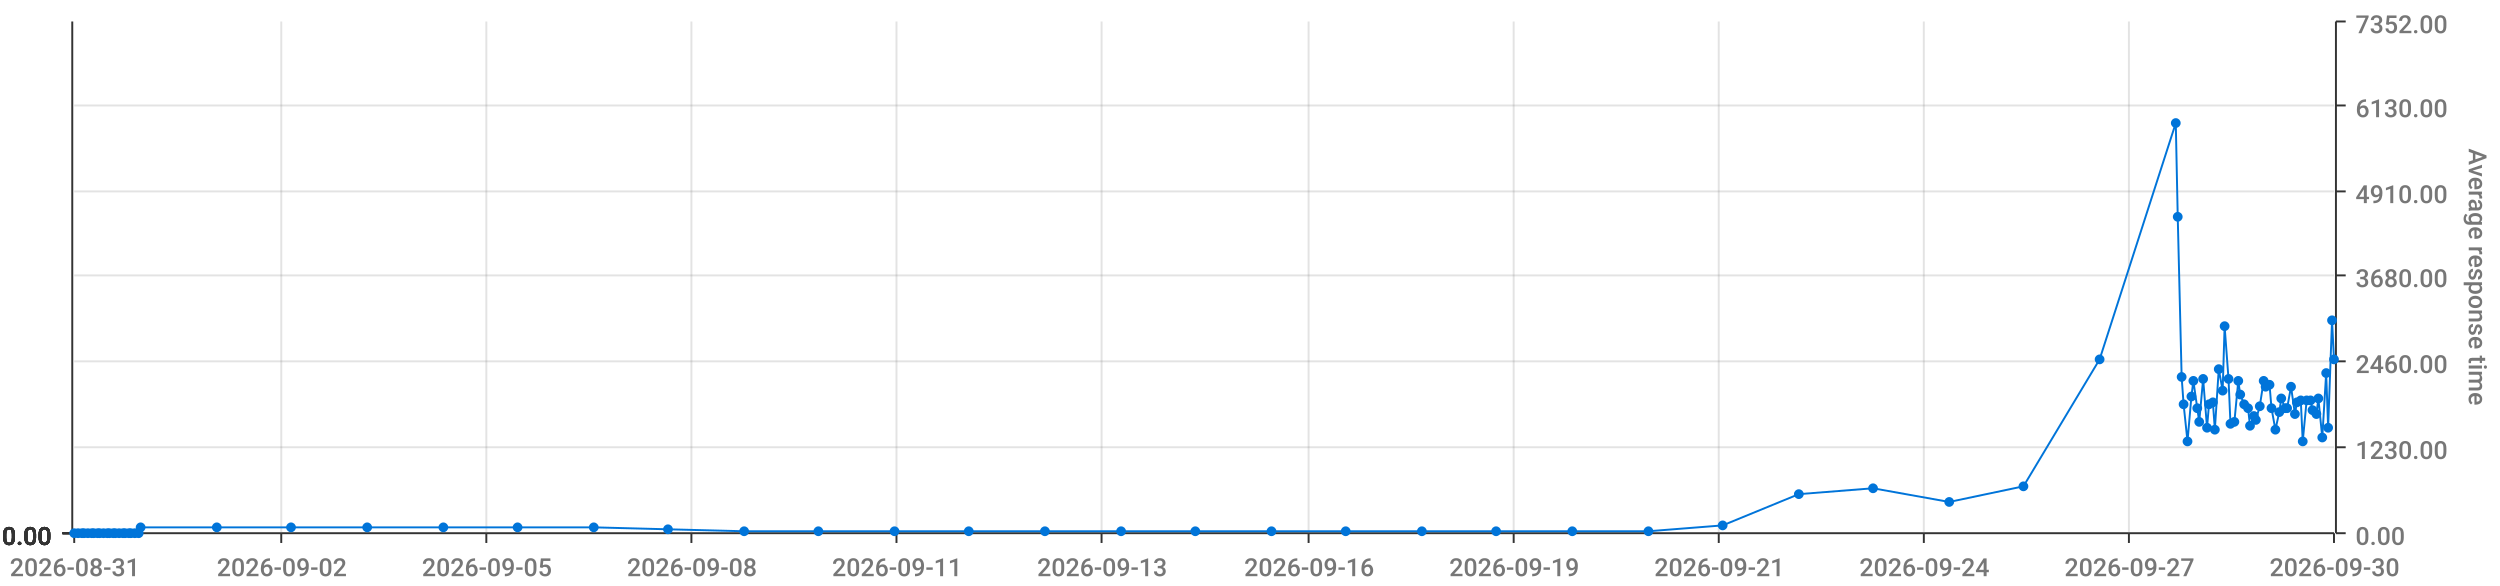
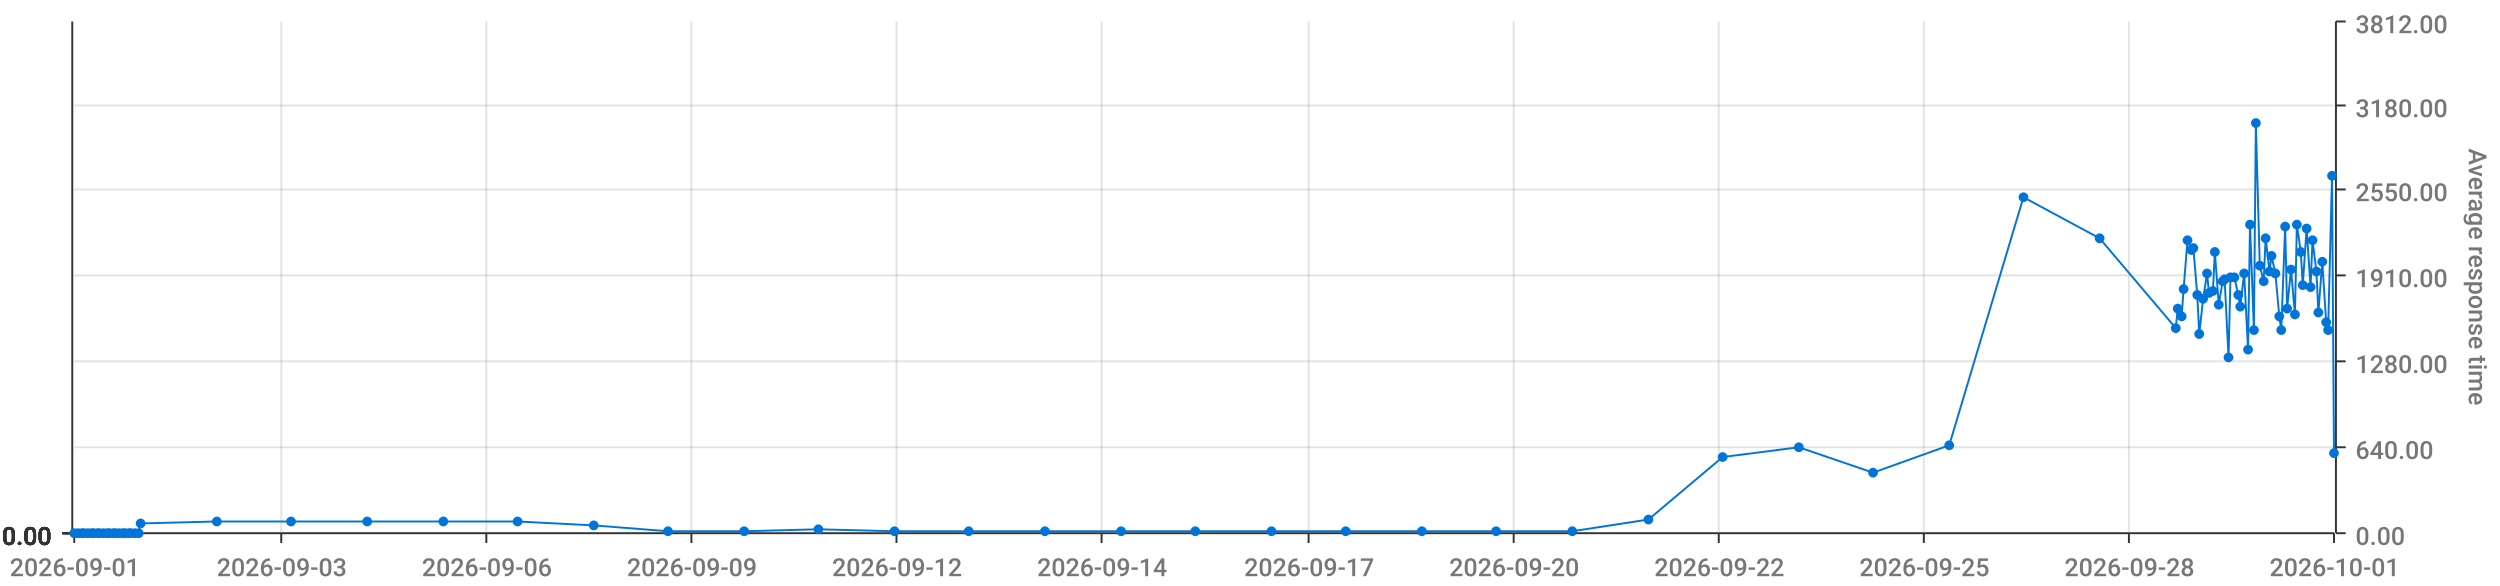
<svg xmlns="http://www.w3.org/2000/svg" viewBox="0 0 1280 300">
  <path d="M 0 0 L 1280 0 L 1280 300 L 0 300 L 0 0" style="stroke-width:0;stroke:rgba(255,255,255,1.0);fill:rgba(255,255,255,0.0)" />
  <path d="M 38 11 L 1195 11 L 1195 273 L 38 273 L 38 11" style="stroke-width:0;stroke:rgba(255,255,255,1.0);fill:rgba(255,255,255,0.0)" />
  <path d="M 38 273 L 1195 273" style="stroke-width:1;stroke:rgba(51,51,51,1.0);fill:rgba(255,255,255,0.0)" />
  <path d="M 38 273 L 38 278" style="stroke-width:1;stroke:rgba(51,51,51,1.0);fill:rgba(255,255,255,0.0)" />
-   <text x="5" y="295" style="stroke-width:0;stroke:none;fill:rgba(119,119,119,1.0);font-size:12.8px;font-family:'Roboto Medium',sans-serif">2026-08-31</text>
+   <text x="5" y="295" style="stroke-width:0;stroke:none;fill:rgba(119,119,119,1.0);font-size:12.8px;font-family:'Roboto Medium',sans-serif">2026-09-01</text>
  <path d="M 144 273 L 144 278" style="stroke-width:1;stroke:rgba(51,51,51,1.0);fill:rgba(255,255,255,0.0)" />
-   <text x="111" y="295" style="stroke-width:0;stroke:none;fill:rgba(119,119,119,1.0);font-size:12.8px;font-family:'Roboto Medium',sans-serif">2026-09-02</text>
+   <text x="111" y="295" style="stroke-width:0;stroke:none;fill:rgba(119,119,119,1.0);font-size:12.8px;font-family:'Roboto Medium',sans-serif">2026-09-03</text>
  <path d="M 249 273 L 249 278" style="stroke-width:1;stroke:rgba(51,51,51,1.0);fill:rgba(255,255,255,0.0)" />
-   <text x="216" y="295" style="stroke-width:0;stroke:none;fill:rgba(119,119,119,1.0);font-size:12.8px;font-family:'Roboto Medium',sans-serif">2026-09-05</text>
+   <text x="216" y="295" style="stroke-width:0;stroke:none;fill:rgba(119,119,119,1.0);font-size:12.8px;font-family:'Roboto Medium',sans-serif">2026-09-06</text>
  <path d="M 354 273 L 354 278" style="stroke-width:1;stroke:rgba(51,51,51,1.0);fill:rgba(255,255,255,0.0)" />
-   <text x="321" y="295" style="stroke-width:0;stroke:none;fill:rgba(119,119,119,1.0);font-size:12.8px;font-family:'Roboto Medium',sans-serif">2026-09-08</text>
+   <text x="321" y="295" style="stroke-width:0;stroke:none;fill:rgba(119,119,119,1.0);font-size:12.8px;font-family:'Roboto Medium',sans-serif">2026-09-09</text>
  <path d="M 459 273 L 459 278" style="stroke-width:1;stroke:rgba(51,51,51,1.0);fill:rgba(255,255,255,0.0)" />
-   <text x="426" y="295" style="stroke-width:0;stroke:none;fill:rgba(119,119,119,1.0);font-size:12.8px;font-family:'Roboto Medium',sans-serif">2026-09-11</text>
+   <text x="426" y="295" style="stroke-width:0;stroke:none;fill:rgba(119,119,119,1.0);font-size:12.8px;font-family:'Roboto Medium',sans-serif">2026-09-12</text>
  <path d="M 564 273 L 564 278" style="stroke-width:1;stroke:rgba(51,51,51,1.0);fill:rgba(255,255,255,0.0)" />
-   <text x="531" y="295" style="stroke-width:0;stroke:none;fill:rgba(119,119,119,1.0);font-size:12.8px;font-family:'Roboto Medium',sans-serif">2026-09-13</text>
+   <text x="531" y="295" style="stroke-width:0;stroke:none;fill:rgba(119,119,119,1.0);font-size:12.8px;font-family:'Roboto Medium',sans-serif">2026-09-14</text>
  <path d="M 670 273 L 670 278" style="stroke-width:1;stroke:rgba(51,51,51,1.0);fill:rgba(255,255,255,0.0)" />
-   <text x="637" y="295" style="stroke-width:0;stroke:none;fill:rgba(119,119,119,1.0);font-size:12.8px;font-family:'Roboto Medium',sans-serif">2026-09-16</text>
+   <text x="637" y="295" style="stroke-width:0;stroke:none;fill:rgba(119,119,119,1.0);font-size:12.8px;font-family:'Roboto Medium',sans-serif">2026-09-17</text>
  <path d="M 775 273 L 775 278" style="stroke-width:1;stroke:rgba(51,51,51,1.0);fill:rgba(255,255,255,0.0)" />
-   <text x="742" y="295" style="stroke-width:0;stroke:none;fill:rgba(119,119,119,1.0);font-size:12.8px;font-family:'Roboto Medium',sans-serif">2026-09-19</text>
+   <text x="742" y="295" style="stroke-width:0;stroke:none;fill:rgba(119,119,119,1.0);font-size:12.8px;font-family:'Roboto Medium',sans-serif">2026-09-20</text>
  <path d="M 880 273 L 880 278" style="stroke-width:1;stroke:rgba(51,51,51,1.0);fill:rgba(255,255,255,0.0)" />
-   <text x="847" y="295" style="stroke-width:0;stroke:none;fill:rgba(119,119,119,1.0);font-size:12.8px;font-family:'Roboto Medium',sans-serif">2026-09-21</text>
+   <text x="847" y="295" style="stroke-width:0;stroke:none;fill:rgba(119,119,119,1.0);font-size:12.8px;font-family:'Roboto Medium',sans-serif">2026-09-22</text>
  <path d="M 985 273 L 985 278" style="stroke-width:1;stroke:rgba(51,51,51,1.0);fill:rgba(255,255,255,0.0)" />
-   <text x="952" y="295" style="stroke-width:0;stroke:none;fill:rgba(119,119,119,1.0);font-size:12.8px;font-family:'Roboto Medium',sans-serif">2026-09-24</text>
+   <text x="952" y="295" style="stroke-width:0;stroke:none;fill:rgba(119,119,119,1.0);font-size:12.8px;font-family:'Roboto Medium',sans-serif">2026-09-25</text>
  <path d="M 1090 273 L 1090 278" style="stroke-width:1;stroke:rgba(51,51,51,1.0);fill:rgba(255,255,255,0.0)" />
-   <text x="1057" y="295" style="stroke-width:0;stroke:none;fill:rgba(119,119,119,1.0);font-size:12.8px;font-family:'Roboto Medium',sans-serif">2026-09-27</text>
+   <text x="1057" y="295" style="stroke-width:0;stroke:none;fill:rgba(119,119,119,1.0);font-size:12.8px;font-family:'Roboto Medium',sans-serif">2026-09-28</text>
  <path d="M 1195 273 L 1195 278" style="stroke-width:1;stroke:rgba(51,51,51,1.0);fill:rgba(255,255,255,0.0)" />
-   <text x="1162" y="295" style="stroke-width:0;stroke:none;fill:rgba(119,119,119,1.0);font-size:12.8px;font-family:'Roboto Medium',sans-serif">2026-09-30</text>
+   <text x="1162" y="295" style="stroke-width:0;stroke:none;fill:rgba(119,119,119,1.0);font-size:12.8px;font-family:'Roboto Medium',sans-serif">2026-10-01</text>
  <path d="M 144 273 L 144 11" style="stroke-width:1;stroke:rgba(119,119,119,0.2);fill:none" />
  <path d="M 249 273 L 249 11" style="stroke-width:1;stroke:rgba(119,119,119,0.2);fill:none" />
  <path d="M 354 273 L 354 11" style="stroke-width:1;stroke:rgba(119,119,119,0.2);fill:none" />
  <path d="M 459 273 L 459 11" style="stroke-width:1;stroke:rgba(119,119,119,0.2);fill:none" />
  <path d="M 564 273 L 564 11" style="stroke-width:1;stroke:rgba(119,119,119,0.2);fill:none" />
  <path d="M 670 273 L 670 11" style="stroke-width:1;stroke:rgba(119,119,119,0.2);fill:none" />
  <path d="M 775 273 L 775 11" style="stroke-width:1;stroke:rgba(119,119,119,0.2);fill:none" />
  <path d="M 880 273 L 880 11" style="stroke-width:1;stroke:rgba(119,119,119,0.2);fill:none" />
  <path d="M 985 273 L 985 11" style="stroke-width:1;stroke:rgba(119,119,119,0.2);fill:none" />
  <path d="M 1090 273 L 1090 11" style="stroke-width:1;stroke:rgba(119,119,119,0.2);fill:none" />
  <path d="M 1196 273 L 1196 11" style="stroke-width:1;stroke:rgba(51,51,51,1.0);fill:rgba(255,255,255,0.0)" />
  <path d="M 1196 273 L 1201 273" style="stroke-width:1;stroke:rgba(51,51,51,1.0);fill:rgba(255,255,255,0.0)" />
  <text x="1206" y="279" style="stroke-width:0;stroke:none;fill:rgba(119,119,119,1.0);font-size:12.8px;font-family:'Roboto Medium',sans-serif">0.00</text>
  <path d="M 1196 229 L 1201 229" style="stroke-width:1;stroke:rgba(51,51,51,1.0);fill:rgba(255,255,255,0.0)" />
-   <text x="1206" y="235" style="stroke-width:0;stroke:none;fill:rgba(119,119,119,1.0);font-size:12.8px;font-family:'Roboto Medium',sans-serif">1230.00</text>
+   <text x="1206" y="235" style="stroke-width:0;stroke:none;fill:rgba(119,119,119,1.0);font-size:12.8px;font-family:'Roboto Medium',sans-serif">640.00</text>
  <path d="M 1196 185 L 1201 185" style="stroke-width:1;stroke:rgba(51,51,51,1.0);fill:rgba(255,255,255,0.0)" />
-   <text x="1206" y="191" style="stroke-width:0;stroke:none;fill:rgba(119,119,119,1.0);font-size:12.8px;font-family:'Roboto Medium',sans-serif">2460.00</text>
+   <text x="1206" y="191" style="stroke-width:0;stroke:none;fill:rgba(119,119,119,1.0);font-size:12.8px;font-family:'Roboto Medium',sans-serif">1280.00</text>
  <path d="M 1196 141 L 1201 141" style="stroke-width:1;stroke:rgba(51,51,51,1.0);fill:rgba(255,255,255,0.0)" />
-   <text x="1206" y="147" style="stroke-width:0;stroke:none;fill:rgba(119,119,119,1.0);font-size:12.8px;font-family:'Roboto Medium',sans-serif">3680.00</text>
-   <path d="M 1196 98 L 1201 98" style="stroke-width:1;stroke:rgba(51,51,51,1.0);fill:rgba(255,255,255,0.0)" />
-   <text x="1206" y="104" style="stroke-width:0;stroke:none;fill:rgba(119,119,119,1.0);font-size:12.8px;font-family:'Roboto Medium',sans-serif">4910.00</text>
+   <text x="1206" y="147" style="stroke-width:0;stroke:none;fill:rgba(119,119,119,1.0);font-size:12.8px;font-family:'Roboto Medium',sans-serif">1910.00</text>
+   <path d="M 1196 97 L 1201 97" style="stroke-width:1;stroke:rgba(51,51,51,1.0);fill:rgba(255,255,255,0.0)" />
+   <text x="1206" y="103" style="stroke-width:0;stroke:none;fill:rgba(119,119,119,1.0);font-size:12.8px;font-family:'Roboto Medium',sans-serif">2550.00</text>
  <path d="M 1196 54 L 1201 54" style="stroke-width:1;stroke:rgba(51,51,51,1.0);fill:rgba(255,255,255,0.0)" />
-   <text x="1206" y="60" style="stroke-width:0;stroke:none;fill:rgba(119,119,119,1.0);font-size:12.8px;font-family:'Roboto Medium',sans-serif">6130.00</text>
+   <text x="1206" y="60" style="stroke-width:0;stroke:none;fill:rgba(119,119,119,1.0);font-size:12.8px;font-family:'Roboto Medium',sans-serif">3180.00</text>
  <path d="M 1196 11 L 1201 11" style="stroke-width:1;stroke:rgba(51,51,51,1.0);fill:rgba(255,255,255,0.0)" />
-   <text x="1206" y="17" style="stroke-width:0;stroke:none;fill:rgba(119,119,119,1.0);font-size:12.8px;font-family:'Roboto Medium',sans-serif">7352.00</text>
+   <text x="1206" y="17" style="stroke-width:0;stroke:none;fill:rgba(119,119,119,1.0);font-size:12.8px;font-family:'Roboto Medium',sans-serif">3812.00</text>
  <text x="1264" y="76" style="stroke-width:0;stroke:none;fill:rgba(119,119,119,1.0);font-size:12.8px;font-family:'Roboto Medium',sans-serif" transform="rotate(90.00,1264,76)">Average response time</text>
  <path d="M 38 273 L 1195 273" style="stroke-width:0;stroke:rgba(255,255,255,0.0);fill:none" />
  <path d="M 38 229 L 1195 229" style="stroke-width:1;stroke:rgba(119,119,119,0.2);fill:none" />
  <path d="M 38 185 L 1195 185" style="stroke-width:1;stroke:rgba(119,119,119,0.2);fill:none" />
  <path d="M 38 141 L 1195 141" style="stroke-width:1;stroke:rgba(119,119,119,0.2);fill:none" />
-   <path d="M 38 98 L 1195 98" style="stroke-width:1;stroke:rgba(119,119,119,0.2);fill:none" />
+   <path d="M 38 97 L 1195 97" style="stroke-width:1;stroke:rgba(119,119,119,0.2);fill:none" />
  <path d="M 38 54 L 1195 54" style="stroke-width:1;stroke:rgba(119,119,119,0.2);fill:none" />
  <path d="M 37 273 L 37 11" style="stroke-width:1;stroke:rgba(51,51,51,1.0);fill:rgba(255,255,255,0.0)" />
  <path d="M 37 273 L 32 273" style="stroke-width:1;stroke:rgba(51,51,51,1.0);fill:rgba(255,255,255,0.0)" />
  <text x="1" y="279" style="stroke-width:0;stroke:none;fill:rgba(51,51,51,1.0);font-size:12.8px;font-family:'Roboto Medium',sans-serif">0.00</text>
  <path d="M 37 273 L 32 273" style="stroke-width:1;stroke:rgba(51,51,51,1.0);fill:rgba(255,255,255,0.0)" />
  <text x="1" y="279" style="stroke-width:0;stroke:none;fill:rgba(51,51,51,1.0);font-size:12.8px;font-family:'Roboto Medium',sans-serif">0.00</text>
  <path d="M 37 273 L 32 273" style="stroke-width:1;stroke:rgba(51,51,51,1.0);fill:rgba(255,255,255,0.0)" />
  <text x="1" y="279" style="stroke-width:0;stroke:none;fill:rgba(51,51,51,1.0);font-size:12.8px;font-family:'Roboto Medium',sans-serif">0.00</text>
  <path d="M 37 273 L 32 273" style="stroke-width:1;stroke:rgba(51,51,51,1.0);fill:rgba(255,255,255,0.0)" />
  <text x="1" y="279" style="stroke-width:0;stroke:none;fill:rgba(51,51,51,1.0);font-size:12.8px;font-family:'Roboto Medium',sans-serif">0.00</text>
  <path d="M 37 273 L 32 273" style="stroke-width:1;stroke:rgba(51,51,51,1.0);fill:rgba(255,255,255,0.0)" />
  <text x="1" y="279" style="stroke-width:0;stroke:none;fill:rgba(51,51,51,1.0);font-size:12.8px;font-family:'Roboto Medium',sans-serif">0.00</text>
  <path d="M 37 273 L 32 273" style="stroke-width:1;stroke:rgba(51,51,51,1.0);fill:rgba(255,255,255,0.0)" />
  <text x="1" y="279" style="stroke-width:0;stroke:none;fill:rgba(51,51,51,1.0);font-size:12.8px;font-family:'Roboto Medium',sans-serif">0.00</text>
  <path d="M 37 273 L 32 273" style="stroke-width:1;stroke:rgba(51,51,51,1.0);fill:rgba(255,255,255,0.0)" />
  <text x="1" y="279" style="stroke-width:0;stroke:none;fill:rgba(51,51,51,1.0);font-size:12.8px;font-family:'Roboto Medium',sans-serif">0.00</text>
  <path d="M 38 273 L 1195 273" style="stroke-width:0;stroke:rgba(255,255,255,0.0);fill:none" />
  <path d="M 38 273 L 1195 273" style="stroke-width:0;stroke:rgba(255,255,255,0.0);fill:none" />
  <path d="M 38 273 L 1195 273" style="stroke-width:0;stroke:rgba(255,255,255,0.0);fill:none" />
  <path d="M 38 273 L 1195 273" style="stroke-width:0;stroke:rgba(255,255,255,0.0);fill:none" />
  <path d="M 38 273 L 1195 273" style="stroke-width:0;stroke:rgba(255,255,255,0.0);fill:none" />
  <path d="M 38 273 L 1195 273" style="stroke-width:0;stroke:rgba(255,255,255,0.0);fill:none" />
-   <path d="M 38 273 L 40 273 L 42 273 L 43 273 L 45 273 L 47 273 L 48 273 L 50 273 L 51 273 L 53 273 L 55 273 L 56 273 L 58 273 L 59 273 L 61 273 L 63 273 L 64 273 L 66 273 L 67 273 L 69 273 L 71 273 L 72 270 L 111 270 L 149 270 L 188 270 L 227 270 L 265 270 L 304 270 L 342 271 L 381 272 L 419 272 L 458 272 L 496 272 L 535 272 L 574 272 L 612 272 L 651 272 L 689 272 L 728 272 L 766 272 L 805 272 L 844 272 L 882 269 L 921 253 L 959 250 L 998 257 L 1036 249 L 1075 184 L 1114 63 L 1115 111 L 1117 193 L 1118 207 L 1120 226 L 1122 203 L 1123 195 L 1125 209 L 1126 216 L 1128 194 L 1130 219 L 1131 207 L 1133 206 L 1134 220 L 1136 189 L 1138 200 L 1139 167 L 1141 194 L 1142 217 L 1144 216 L 1146 195 L 1147 202 L 1149 207 L 1151 209 L 1152 218 L 1154 213 L 1155 215 L 1157 208 L 1159 195 L 1160 198 L 1162 197 L 1163 209 L 1165 220 L 1167 211 L 1168 204 L 1170 209 L 1171 209 L 1173 198 L 1175 212 L 1176 206 L 1178 205 L 1179 226 L 1181 205 L 1183 205 L 1184 210 L 1186 212 L 1187 204 L 1189 224 L 1191 191 L 1192 219 L 1194 164 L 1195 184" style="stroke-width:1;stroke:rgba(0,116,217,1.0);fill:rgba(255,255,255,0.0)" />
+   <path d="M 38 273 L 40 273 L 42 273 L 43 273 L 45 273 L 47 273 L 48 273 L 50 273 L 51 273 L 53 273 L 55 273 L 56 273 L 58 273 L 59 273 L 61 273 L 63 273 L 64 273 L 66 273 L 67 273 L 69 273 L 71 273 L 72 268 L 111 267 L 149 267 L 188 267 L 227 267 L 265 267 L 304 269 L 342 272 L 381 272 L 419 271 L 458 272 L 496 272 L 535 272 L 574 272 L 612 272 L 651 272 L 689 272 L 728 272 L 766 272 L 805 272 L 844 266 L 882 234 L 921 229 L 959 242 L 998 228 L 1036 101 L 1075 122 L 1114 168 L 1115 158 L 1117 162 L 1118 148 L 1120 123 L 1122 128 L 1123 127 L 1125 151 L 1126 171 L 1128 153 L 1130 140 L 1131 150 L 1133 149 L 1134 129 L 1136 156 L 1138 144 L 1139 143 L 1141 183 L 1142 142 L 1144 142 L 1146 151 L 1147 157 L 1149 140 L 1151 179 L 1152 115 L 1154 169 L 1155 63 L 1157 136 L 1159 144 L 1160 122 L 1162 139 L 1163 131 L 1165 140 L 1167 162 L 1168 169 L 1170 116 L 1171 158 L 1173 138 L 1175 161 L 1176 115 L 1178 129 L 1179 146 L 1181 117 L 1183 147 L 1184 123 L 1186 139 L 1187 160 L 1189 134 L 1191 165 L 1192 169 L 1194 90 L 1195 232" style="stroke-width:1;stroke:rgba(0,116,217,1.0);fill:rgba(255,255,255,0.0)" />
  <circle cx="38" cy="273" r="2" style="stroke-width:1;stroke:rgba(0,116,217,1.0);fill:rgba(0,116,217,1.0)" />
  <path d="" style="stroke-width:1;stroke:rgba(0,116,217,1.0);fill:rgba(0,116,217,1.0)" />
  <circle cx="40" cy="273" r="2" style="stroke-width:1;stroke:rgba(0,116,217,1.0);fill:rgba(0,116,217,1.0)" />
  <path d="" style="stroke-width:1;stroke:rgba(0,116,217,1.0);fill:rgba(0,116,217,1.0)" />
  <circle cx="42" cy="273" r="2" style="stroke-width:1;stroke:rgba(0,116,217,1.0);fill:rgba(0,116,217,1.0)" />
  <path d="" style="stroke-width:1;stroke:rgba(0,116,217,1.0);fill:rgba(0,116,217,1.0)" />
  <circle cx="43" cy="273" r="2" style="stroke-width:1;stroke:rgba(0,116,217,1.0);fill:rgba(0,116,217,1.0)" />
  <path d="" style="stroke-width:1;stroke:rgba(0,116,217,1.0);fill:rgba(0,116,217,1.0)" />
  <circle cx="45" cy="273" r="2" style="stroke-width:1;stroke:rgba(0,116,217,1.0);fill:rgba(0,116,217,1.0)" />
  <path d="" style="stroke-width:1;stroke:rgba(0,116,217,1.0);fill:rgba(0,116,217,1.0)" />
  <circle cx="47" cy="273" r="2" style="stroke-width:1;stroke:rgba(0,116,217,1.0);fill:rgba(0,116,217,1.0)" />
  <path d="" style="stroke-width:1;stroke:rgba(0,116,217,1.0);fill:rgba(0,116,217,1.0)" />
  <circle cx="48" cy="273" r="2" style="stroke-width:1;stroke:rgba(0,116,217,1.0);fill:rgba(0,116,217,1.0)" />
  <path d="" style="stroke-width:1;stroke:rgba(0,116,217,1.0);fill:rgba(0,116,217,1.0)" />
  <circle cx="50" cy="273" r="2" style="stroke-width:1;stroke:rgba(0,116,217,1.0);fill:rgba(0,116,217,1.0)" />
  <path d="" style="stroke-width:1;stroke:rgba(0,116,217,1.0);fill:rgba(0,116,217,1.0)" />
  <circle cx="51" cy="273" r="2" style="stroke-width:1;stroke:rgba(0,116,217,1.0);fill:rgba(0,116,217,1.0)" />
  <path d="" style="stroke-width:1;stroke:rgba(0,116,217,1.0);fill:rgba(0,116,217,1.0)" />
  <circle cx="53" cy="273" r="2" style="stroke-width:1;stroke:rgba(0,116,217,1.0);fill:rgba(0,116,217,1.0)" />
  <path d="" style="stroke-width:1;stroke:rgba(0,116,217,1.0);fill:rgba(0,116,217,1.0)" />
  <circle cx="55" cy="273" r="2" style="stroke-width:1;stroke:rgba(0,116,217,1.0);fill:rgba(0,116,217,1.0)" />
  <path d="" style="stroke-width:1;stroke:rgba(0,116,217,1.0);fill:rgba(0,116,217,1.0)" />
  <circle cx="56" cy="273" r="2" style="stroke-width:1;stroke:rgba(0,116,217,1.0);fill:rgba(0,116,217,1.0)" />
  <path d="" style="stroke-width:1;stroke:rgba(0,116,217,1.0);fill:rgba(0,116,217,1.0)" />
  <circle cx="58" cy="273" r="2" style="stroke-width:1;stroke:rgba(0,116,217,1.0);fill:rgba(0,116,217,1.0)" />
  <path d="" style="stroke-width:1;stroke:rgba(0,116,217,1.0);fill:rgba(0,116,217,1.0)" />
  <circle cx="59" cy="273" r="2" style="stroke-width:1;stroke:rgba(0,116,217,1.0);fill:rgba(0,116,217,1.0)" />
  <path d="" style="stroke-width:1;stroke:rgba(0,116,217,1.0);fill:rgba(0,116,217,1.0)" />
  <circle cx="61" cy="273" r="2" style="stroke-width:1;stroke:rgba(0,116,217,1.0);fill:rgba(0,116,217,1.0)" />
  <path d="" style="stroke-width:1;stroke:rgba(0,116,217,1.0);fill:rgba(0,116,217,1.0)" />
  <circle cx="63" cy="273" r="2" style="stroke-width:1;stroke:rgba(0,116,217,1.0);fill:rgba(0,116,217,1.0)" />
  <path d="" style="stroke-width:1;stroke:rgba(0,116,217,1.0);fill:rgba(0,116,217,1.0)" />
  <circle cx="64" cy="273" r="2" style="stroke-width:1;stroke:rgba(0,116,217,1.0);fill:rgba(0,116,217,1.0)" />
  <path d="" style="stroke-width:1;stroke:rgba(0,116,217,1.0);fill:rgba(0,116,217,1.0)" />
  <circle cx="66" cy="273" r="2" style="stroke-width:1;stroke:rgba(0,116,217,1.0);fill:rgba(0,116,217,1.0)" />
  <path d="" style="stroke-width:1;stroke:rgba(0,116,217,1.0);fill:rgba(0,116,217,1.0)" />
  <circle cx="67" cy="273" r="2" style="stroke-width:1;stroke:rgba(0,116,217,1.0);fill:rgba(0,116,217,1.0)" />
  <path d="" style="stroke-width:1;stroke:rgba(0,116,217,1.0);fill:rgba(0,116,217,1.0)" />
  <circle cx="69" cy="273" r="2" style="stroke-width:1;stroke:rgba(0,116,217,1.0);fill:rgba(0,116,217,1.0)" />
  <path d="" style="stroke-width:1;stroke:rgba(0,116,217,1.0);fill:rgba(0,116,217,1.0)" />
  <circle cx="71" cy="273" r="2" style="stroke-width:1;stroke:rgba(0,116,217,1.0);fill:rgba(0,116,217,1.0)" />
  <path d="" style="stroke-width:1;stroke:rgba(0,116,217,1.0);fill:rgba(0,116,217,1.0)" />
-   <circle cx="72" cy="270" r="2" style="stroke-width:1;stroke:rgba(0,116,217,1.0);fill:rgba(0,116,217,1.0)" />
-   <path d="" style="stroke-width:1;stroke:rgba(0,116,217,1.0);fill:rgba(0,116,217,1.0)" />
-   <circle cx="111" cy="270" r="2" style="stroke-width:1;stroke:rgba(0,116,217,1.0);fill:rgba(0,116,217,1.0)" />
-   <path d="" style="stroke-width:1;stroke:rgba(0,116,217,1.0);fill:rgba(0,116,217,1.0)" />
-   <circle cx="149" cy="270" r="2" style="stroke-width:1;stroke:rgba(0,116,217,1.0);fill:rgba(0,116,217,1.0)" />
-   <path d="" style="stroke-width:1;stroke:rgba(0,116,217,1.0);fill:rgba(0,116,217,1.0)" />
-   <circle cx="188" cy="270" r="2" style="stroke-width:1;stroke:rgba(0,116,217,1.0);fill:rgba(0,116,217,1.0)" />
-   <path d="" style="stroke-width:1;stroke:rgba(0,116,217,1.0);fill:rgba(0,116,217,1.0)" />
-   <circle cx="227" cy="270" r="2" style="stroke-width:1;stroke:rgba(0,116,217,1.0);fill:rgba(0,116,217,1.0)" />
-   <path d="" style="stroke-width:1;stroke:rgba(0,116,217,1.0);fill:rgba(0,116,217,1.0)" />
-   <circle cx="265" cy="270" r="2" style="stroke-width:1;stroke:rgba(0,116,217,1.0);fill:rgba(0,116,217,1.0)" />
-   <path d="" style="stroke-width:1;stroke:rgba(0,116,217,1.0);fill:rgba(0,116,217,1.0)" />
-   <circle cx="304" cy="270" r="2" style="stroke-width:1;stroke:rgba(0,116,217,1.0);fill:rgba(0,116,217,1.0)" />
-   <path d="" style="stroke-width:1;stroke:rgba(0,116,217,1.0);fill:rgba(0,116,217,1.0)" />
-   <circle cx="342" cy="271" r="2" style="stroke-width:1;stroke:rgba(0,116,217,1.0);fill:rgba(0,116,217,1.0)" />
+   <circle cx="72" cy="268" r="2" style="stroke-width:1;stroke:rgba(0,116,217,1.0);fill:rgba(0,116,217,1.0)" />
+   <path d="" style="stroke-width:1;stroke:rgba(0,116,217,1.0);fill:rgba(0,116,217,1.0)" />
+   <circle cx="111" cy="267" r="2" style="stroke-width:1;stroke:rgba(0,116,217,1.0);fill:rgba(0,116,217,1.0)" />
+   <path d="" style="stroke-width:1;stroke:rgba(0,116,217,1.0);fill:rgba(0,116,217,1.0)" />
+   <circle cx="149" cy="267" r="2" style="stroke-width:1;stroke:rgba(0,116,217,1.0);fill:rgba(0,116,217,1.0)" />
+   <path d="" style="stroke-width:1;stroke:rgba(0,116,217,1.0);fill:rgba(0,116,217,1.0)" />
+   <circle cx="188" cy="267" r="2" style="stroke-width:1;stroke:rgba(0,116,217,1.0);fill:rgba(0,116,217,1.0)" />
+   <path d="" style="stroke-width:1;stroke:rgba(0,116,217,1.0);fill:rgba(0,116,217,1.0)" />
+   <circle cx="227" cy="267" r="2" style="stroke-width:1;stroke:rgba(0,116,217,1.0);fill:rgba(0,116,217,1.0)" />
+   <path d="" style="stroke-width:1;stroke:rgba(0,116,217,1.0);fill:rgba(0,116,217,1.0)" />
+   <circle cx="265" cy="267" r="2" style="stroke-width:1;stroke:rgba(0,116,217,1.0);fill:rgba(0,116,217,1.0)" />
+   <path d="" style="stroke-width:1;stroke:rgba(0,116,217,1.0);fill:rgba(0,116,217,1.0)" />
+   <circle cx="304" cy="269" r="2" style="stroke-width:1;stroke:rgba(0,116,217,1.0);fill:rgba(0,116,217,1.0)" />
+   <path d="" style="stroke-width:1;stroke:rgba(0,116,217,1.0);fill:rgba(0,116,217,1.0)" />
+   <circle cx="342" cy="272" r="2" style="stroke-width:1;stroke:rgba(0,116,217,1.0);fill:rgba(0,116,217,1.0)" />
  <path d="" style="stroke-width:1;stroke:rgba(0,116,217,1.0);fill:rgba(0,116,217,1.0)" />
  <circle cx="381" cy="272" r="2" style="stroke-width:1;stroke:rgba(0,116,217,1.0);fill:rgba(0,116,217,1.0)" />
  <path d="" style="stroke-width:1;stroke:rgba(0,116,217,1.0);fill:rgba(0,116,217,1.0)" />
-   <circle cx="419" cy="272" r="2" style="stroke-width:1;stroke:rgba(0,116,217,1.0);fill:rgba(0,116,217,1.0)" />
+   <circle cx="419" cy="271" r="2" style="stroke-width:1;stroke:rgba(0,116,217,1.0);fill:rgba(0,116,217,1.0)" />
  <path d="" style="stroke-width:1;stroke:rgba(0,116,217,1.0);fill:rgba(0,116,217,1.0)" />
  <circle cx="458" cy="272" r="2" style="stroke-width:1;stroke:rgba(0,116,217,1.0);fill:rgba(0,116,217,1.0)" />
  <path d="" style="stroke-width:1;stroke:rgba(0,116,217,1.0);fill:rgba(0,116,217,1.0)" />
  <circle cx="496" cy="272" r="2" style="stroke-width:1;stroke:rgba(0,116,217,1.0);fill:rgba(0,116,217,1.0)" />
  <path d="" style="stroke-width:1;stroke:rgba(0,116,217,1.0);fill:rgba(0,116,217,1.0)" />
  <circle cx="535" cy="272" r="2" style="stroke-width:1;stroke:rgba(0,116,217,1.0);fill:rgba(0,116,217,1.0)" />
  <path d="" style="stroke-width:1;stroke:rgba(0,116,217,1.0);fill:rgba(0,116,217,1.0)" />
  <circle cx="574" cy="272" r="2" style="stroke-width:1;stroke:rgba(0,116,217,1.0);fill:rgba(0,116,217,1.0)" />
  <path d="" style="stroke-width:1;stroke:rgba(0,116,217,1.0);fill:rgba(0,116,217,1.0)" />
  <circle cx="612" cy="272" r="2" style="stroke-width:1;stroke:rgba(0,116,217,1.0);fill:rgba(0,116,217,1.0)" />
  <path d="" style="stroke-width:1;stroke:rgba(0,116,217,1.0);fill:rgba(0,116,217,1.0)" />
  <circle cx="651" cy="272" r="2" style="stroke-width:1;stroke:rgba(0,116,217,1.0);fill:rgba(0,116,217,1.0)" />
  <path d="" style="stroke-width:1;stroke:rgba(0,116,217,1.0);fill:rgba(0,116,217,1.0)" />
  <circle cx="689" cy="272" r="2" style="stroke-width:1;stroke:rgba(0,116,217,1.0);fill:rgba(0,116,217,1.0)" />
  <path d="" style="stroke-width:1;stroke:rgba(0,116,217,1.0);fill:rgba(0,116,217,1.0)" />
  <circle cx="728" cy="272" r="2" style="stroke-width:1;stroke:rgba(0,116,217,1.0);fill:rgba(0,116,217,1.0)" />
  <path d="" style="stroke-width:1;stroke:rgba(0,116,217,1.0);fill:rgba(0,116,217,1.0)" />
  <circle cx="766" cy="272" r="2" style="stroke-width:1;stroke:rgba(0,116,217,1.0);fill:rgba(0,116,217,1.0)" />
  <path d="" style="stroke-width:1;stroke:rgba(0,116,217,1.0);fill:rgba(0,116,217,1.0)" />
  <circle cx="805" cy="272" r="2" style="stroke-width:1;stroke:rgba(0,116,217,1.0);fill:rgba(0,116,217,1.0)" />
  <path d="" style="stroke-width:1;stroke:rgba(0,116,217,1.0);fill:rgba(0,116,217,1.0)" />
-   <circle cx="844" cy="272" r="2" style="stroke-width:1;stroke:rgba(0,116,217,1.0);fill:rgba(0,116,217,1.0)" />
-   <path d="" style="stroke-width:1;stroke:rgba(0,116,217,1.0);fill:rgba(0,116,217,1.0)" />
-   <circle cx="882" cy="269" r="2" style="stroke-width:1;stroke:rgba(0,116,217,1.0);fill:rgba(0,116,217,1.0)" />
-   <path d="" style="stroke-width:1;stroke:rgba(0,116,217,1.0);fill:rgba(0,116,217,1.0)" />
-   <circle cx="921" cy="253" r="2" style="stroke-width:1;stroke:rgba(0,116,217,1.0);fill:rgba(0,116,217,1.0)" />
-   <path d="" style="stroke-width:1;stroke:rgba(0,116,217,1.0);fill:rgba(0,116,217,1.0)" />
-   <circle cx="959" cy="250" r="2" style="stroke-width:1;stroke:rgba(0,116,217,1.0);fill:rgba(0,116,217,1.0)" />
-   <path d="" style="stroke-width:1;stroke:rgba(0,116,217,1.0);fill:rgba(0,116,217,1.0)" />
-   <circle cx="998" cy="257" r="2" style="stroke-width:1;stroke:rgba(0,116,217,1.0);fill:rgba(0,116,217,1.0)" />
-   <path d="" style="stroke-width:1;stroke:rgba(0,116,217,1.0);fill:rgba(0,116,217,1.0)" />
-   <circle cx="1036" cy="249" r="2" style="stroke-width:1;stroke:rgba(0,116,217,1.0);fill:rgba(0,116,217,1.0)" />
-   <path d="" style="stroke-width:1;stroke:rgba(0,116,217,1.0);fill:rgba(0,116,217,1.0)" />
-   <circle cx="1075" cy="184" r="2" style="stroke-width:1;stroke:rgba(0,116,217,1.0);fill:rgba(0,116,217,1.0)" />
-   <path d="" style="stroke-width:1;stroke:rgba(0,116,217,1.0);fill:rgba(0,116,217,1.0)" />
-   <circle cx="1114" cy="63" r="2" style="stroke-width:1;stroke:rgba(0,116,217,1.0);fill:rgba(0,116,217,1.0)" />
-   <path d="" style="stroke-width:1;stroke:rgba(0,116,217,1.0);fill:rgba(0,116,217,1.0)" />
-   <circle cx="1115" cy="111" r="2" style="stroke-width:1;stroke:rgba(0,116,217,1.0);fill:rgba(0,116,217,1.0)" />
-   <path d="" style="stroke-width:1;stroke:rgba(0,116,217,1.0);fill:rgba(0,116,217,1.0)" />
-   <circle cx="1117" cy="193" r="2" style="stroke-width:1;stroke:rgba(0,116,217,1.0);fill:rgba(0,116,217,1.0)" />
-   <path d="" style="stroke-width:1;stroke:rgba(0,116,217,1.0);fill:rgba(0,116,217,1.0)" />
-   <circle cx="1118" cy="207" r="2" style="stroke-width:1;stroke:rgba(0,116,217,1.0);fill:rgba(0,116,217,1.0)" />
-   <path d="" style="stroke-width:1;stroke:rgba(0,116,217,1.0);fill:rgba(0,116,217,1.0)" />
-   <circle cx="1120" cy="226" r="2" style="stroke-width:1;stroke:rgba(0,116,217,1.0);fill:rgba(0,116,217,1.0)" />
-   <path d="" style="stroke-width:1;stroke:rgba(0,116,217,1.0);fill:rgba(0,116,217,1.0)" />
-   <circle cx="1122" cy="203" r="2" style="stroke-width:1;stroke:rgba(0,116,217,1.0);fill:rgba(0,116,217,1.0)" />
-   <path d="" style="stroke-width:1;stroke:rgba(0,116,217,1.0);fill:rgba(0,116,217,1.0)" />
-   <circle cx="1123" cy="195" r="2" style="stroke-width:1;stroke:rgba(0,116,217,1.0);fill:rgba(0,116,217,1.0)" />
-   <path d="" style="stroke-width:1;stroke:rgba(0,116,217,1.0);fill:rgba(0,116,217,1.0)" />
-   <circle cx="1125" cy="209" r="2" style="stroke-width:1;stroke:rgba(0,116,217,1.0);fill:rgba(0,116,217,1.0)" />
-   <path d="" style="stroke-width:1;stroke:rgba(0,116,217,1.0);fill:rgba(0,116,217,1.0)" />
-   <circle cx="1126" cy="216" r="2" style="stroke-width:1;stroke:rgba(0,116,217,1.0);fill:rgba(0,116,217,1.0)" />
-   <path d="" style="stroke-width:1;stroke:rgba(0,116,217,1.0);fill:rgba(0,116,217,1.0)" />
-   <circle cx="1128" cy="194" r="2" style="stroke-width:1;stroke:rgba(0,116,217,1.0);fill:rgba(0,116,217,1.0)" />
-   <path d="" style="stroke-width:1;stroke:rgba(0,116,217,1.0);fill:rgba(0,116,217,1.0)" />
-   <circle cx="1130" cy="219" r="2" style="stroke-width:1;stroke:rgba(0,116,217,1.0);fill:rgba(0,116,217,1.0)" />
-   <path d="" style="stroke-width:1;stroke:rgba(0,116,217,1.0);fill:rgba(0,116,217,1.0)" />
-   <circle cx="1131" cy="207" r="2" style="stroke-width:1;stroke:rgba(0,116,217,1.0);fill:rgba(0,116,217,1.0)" />
-   <path d="" style="stroke-width:1;stroke:rgba(0,116,217,1.0);fill:rgba(0,116,217,1.0)" />
-   <circle cx="1133" cy="206" r="2" style="stroke-width:1;stroke:rgba(0,116,217,1.0);fill:rgba(0,116,217,1.0)" />
-   <path d="" style="stroke-width:1;stroke:rgba(0,116,217,1.0);fill:rgba(0,116,217,1.0)" />
-   <circle cx="1134" cy="220" r="2" style="stroke-width:1;stroke:rgba(0,116,217,1.0);fill:rgba(0,116,217,1.0)" />
-   <path d="" style="stroke-width:1;stroke:rgba(0,116,217,1.0);fill:rgba(0,116,217,1.0)" />
-   <circle cx="1136" cy="189" r="2" style="stroke-width:1;stroke:rgba(0,116,217,1.0);fill:rgba(0,116,217,1.0)" />
-   <path d="" style="stroke-width:1;stroke:rgba(0,116,217,1.0);fill:rgba(0,116,217,1.0)" />
-   <circle cx="1138" cy="200" r="2" style="stroke-width:1;stroke:rgba(0,116,217,1.0);fill:rgba(0,116,217,1.0)" />
-   <path d="" style="stroke-width:1;stroke:rgba(0,116,217,1.0);fill:rgba(0,116,217,1.0)" />
-   <circle cx="1139" cy="167" r="2" style="stroke-width:1;stroke:rgba(0,116,217,1.0);fill:rgba(0,116,217,1.0)" />
-   <path d="" style="stroke-width:1;stroke:rgba(0,116,217,1.0);fill:rgba(0,116,217,1.0)" />
-   <circle cx="1141" cy="194" r="2" style="stroke-width:1;stroke:rgba(0,116,217,1.0);fill:rgba(0,116,217,1.0)" />
-   <path d="" style="stroke-width:1;stroke:rgba(0,116,217,1.0);fill:rgba(0,116,217,1.0)" />
-   <circle cx="1142" cy="217" r="2" style="stroke-width:1;stroke:rgba(0,116,217,1.0);fill:rgba(0,116,217,1.0)" />
-   <path d="" style="stroke-width:1;stroke:rgba(0,116,217,1.0);fill:rgba(0,116,217,1.0)" />
-   <circle cx="1144" cy="216" r="2" style="stroke-width:1;stroke:rgba(0,116,217,1.0);fill:rgba(0,116,217,1.0)" />
-   <path d="" style="stroke-width:1;stroke:rgba(0,116,217,1.0);fill:rgba(0,116,217,1.0)" />
-   <circle cx="1146" cy="195" r="2" style="stroke-width:1;stroke:rgba(0,116,217,1.0);fill:rgba(0,116,217,1.0)" />
-   <path d="" style="stroke-width:1;stroke:rgba(0,116,217,1.0);fill:rgba(0,116,217,1.0)" />
-   <circle cx="1147" cy="202" r="2" style="stroke-width:1;stroke:rgba(0,116,217,1.0);fill:rgba(0,116,217,1.0)" />
-   <path d="" style="stroke-width:1;stroke:rgba(0,116,217,1.0);fill:rgba(0,116,217,1.0)" />
-   <circle cx="1149" cy="207" r="2" style="stroke-width:1;stroke:rgba(0,116,217,1.0);fill:rgba(0,116,217,1.0)" />
-   <path d="" style="stroke-width:1;stroke:rgba(0,116,217,1.0);fill:rgba(0,116,217,1.0)" />
-   <circle cx="1151" cy="209" r="2" style="stroke-width:1;stroke:rgba(0,116,217,1.0);fill:rgba(0,116,217,1.0)" />
-   <path d="" style="stroke-width:1;stroke:rgba(0,116,217,1.0);fill:rgba(0,116,217,1.0)" />
-   <circle cx="1152" cy="218" r="2" style="stroke-width:1;stroke:rgba(0,116,217,1.0);fill:rgba(0,116,217,1.0)" />
-   <path d="" style="stroke-width:1;stroke:rgba(0,116,217,1.0);fill:rgba(0,116,217,1.0)" />
-   <circle cx="1154" cy="213" r="2" style="stroke-width:1;stroke:rgba(0,116,217,1.0);fill:rgba(0,116,217,1.0)" />
-   <path d="" style="stroke-width:1;stroke:rgba(0,116,217,1.0);fill:rgba(0,116,217,1.0)" />
-   <circle cx="1155" cy="215" r="2" style="stroke-width:1;stroke:rgba(0,116,217,1.0);fill:rgba(0,116,217,1.0)" />
-   <path d="" style="stroke-width:1;stroke:rgba(0,116,217,1.0);fill:rgba(0,116,217,1.0)" />
-   <circle cx="1157" cy="208" r="2" style="stroke-width:1;stroke:rgba(0,116,217,1.0);fill:rgba(0,116,217,1.0)" />
-   <path d="" style="stroke-width:1;stroke:rgba(0,116,217,1.0);fill:rgba(0,116,217,1.0)" />
-   <circle cx="1159" cy="195" r="2" style="stroke-width:1;stroke:rgba(0,116,217,1.0);fill:rgba(0,116,217,1.0)" />
-   <path d="" style="stroke-width:1;stroke:rgba(0,116,217,1.0);fill:rgba(0,116,217,1.0)" />
-   <circle cx="1160" cy="198" r="2" style="stroke-width:1;stroke:rgba(0,116,217,1.0);fill:rgba(0,116,217,1.0)" />
-   <path d="" style="stroke-width:1;stroke:rgba(0,116,217,1.0);fill:rgba(0,116,217,1.0)" />
-   <circle cx="1162" cy="197" r="2" style="stroke-width:1;stroke:rgba(0,116,217,1.0);fill:rgba(0,116,217,1.0)" />
-   <path d="" style="stroke-width:1;stroke:rgba(0,116,217,1.0);fill:rgba(0,116,217,1.0)" />
-   <circle cx="1163" cy="209" r="2" style="stroke-width:1;stroke:rgba(0,116,217,1.0);fill:rgba(0,116,217,1.0)" />
-   <path d="" style="stroke-width:1;stroke:rgba(0,116,217,1.0);fill:rgba(0,116,217,1.0)" />
-   <circle cx="1165" cy="220" r="2" style="stroke-width:1;stroke:rgba(0,116,217,1.0);fill:rgba(0,116,217,1.0)" />
-   <path d="" style="stroke-width:1;stroke:rgba(0,116,217,1.0);fill:rgba(0,116,217,1.0)" />
-   <circle cx="1167" cy="211" r="2" style="stroke-width:1;stroke:rgba(0,116,217,1.0);fill:rgba(0,116,217,1.0)" />
-   <path d="" style="stroke-width:1;stroke:rgba(0,116,217,1.0);fill:rgba(0,116,217,1.0)" />
-   <circle cx="1168" cy="204" r="2" style="stroke-width:1;stroke:rgba(0,116,217,1.0);fill:rgba(0,116,217,1.0)" />
-   <path d="" style="stroke-width:1;stroke:rgba(0,116,217,1.0);fill:rgba(0,116,217,1.0)" />
-   <circle cx="1170" cy="209" r="2" style="stroke-width:1;stroke:rgba(0,116,217,1.0);fill:rgba(0,116,217,1.0)" />
-   <path d="" style="stroke-width:1;stroke:rgba(0,116,217,1.0);fill:rgba(0,116,217,1.0)" />
-   <circle cx="1171" cy="209" r="2" style="stroke-width:1;stroke:rgba(0,116,217,1.0);fill:rgba(0,116,217,1.0)" />
-   <path d="" style="stroke-width:1;stroke:rgba(0,116,217,1.0);fill:rgba(0,116,217,1.0)" />
-   <circle cx="1173" cy="198" r="2" style="stroke-width:1;stroke:rgba(0,116,217,1.0);fill:rgba(0,116,217,1.0)" />
-   <path d="" style="stroke-width:1;stroke:rgba(0,116,217,1.0);fill:rgba(0,116,217,1.0)" />
-   <circle cx="1175" cy="212" r="2" style="stroke-width:1;stroke:rgba(0,116,217,1.0);fill:rgba(0,116,217,1.0)" />
-   <path d="" style="stroke-width:1;stroke:rgba(0,116,217,1.0);fill:rgba(0,116,217,1.0)" />
-   <circle cx="1176" cy="206" r="2" style="stroke-width:1;stroke:rgba(0,116,217,1.0);fill:rgba(0,116,217,1.0)" />
-   <path d="" style="stroke-width:1;stroke:rgba(0,116,217,1.0);fill:rgba(0,116,217,1.0)" />
-   <circle cx="1178" cy="205" r="2" style="stroke-width:1;stroke:rgba(0,116,217,1.0);fill:rgba(0,116,217,1.0)" />
-   <path d="" style="stroke-width:1;stroke:rgba(0,116,217,1.0);fill:rgba(0,116,217,1.0)" />
-   <circle cx="1179" cy="226" r="2" style="stroke-width:1;stroke:rgba(0,116,217,1.0);fill:rgba(0,116,217,1.0)" />
-   <path d="" style="stroke-width:1;stroke:rgba(0,116,217,1.0);fill:rgba(0,116,217,1.0)" />
-   <circle cx="1181" cy="205" r="2" style="stroke-width:1;stroke:rgba(0,116,217,1.0);fill:rgba(0,116,217,1.0)" />
-   <path d="" style="stroke-width:1;stroke:rgba(0,116,217,1.0);fill:rgba(0,116,217,1.0)" />
-   <circle cx="1183" cy="205" r="2" style="stroke-width:1;stroke:rgba(0,116,217,1.0);fill:rgba(0,116,217,1.0)" />
-   <path d="" style="stroke-width:1;stroke:rgba(0,116,217,1.0);fill:rgba(0,116,217,1.0)" />
-   <circle cx="1184" cy="210" r="2" style="stroke-width:1;stroke:rgba(0,116,217,1.0);fill:rgba(0,116,217,1.0)" />
-   <path d="" style="stroke-width:1;stroke:rgba(0,116,217,1.0);fill:rgba(0,116,217,1.0)" />
-   <circle cx="1186" cy="212" r="2" style="stroke-width:1;stroke:rgba(0,116,217,1.0);fill:rgba(0,116,217,1.0)" />
-   <path d="" style="stroke-width:1;stroke:rgba(0,116,217,1.0);fill:rgba(0,116,217,1.0)" />
-   <circle cx="1187" cy="204" r="2" style="stroke-width:1;stroke:rgba(0,116,217,1.0);fill:rgba(0,116,217,1.0)" />
-   <path d="" style="stroke-width:1;stroke:rgba(0,116,217,1.0);fill:rgba(0,116,217,1.0)" />
-   <circle cx="1189" cy="224" r="2" style="stroke-width:1;stroke:rgba(0,116,217,1.0);fill:rgba(0,116,217,1.0)" />
-   <path d="" style="stroke-width:1;stroke:rgba(0,116,217,1.0);fill:rgba(0,116,217,1.0)" />
-   <circle cx="1191" cy="191" r="2" style="stroke-width:1;stroke:rgba(0,116,217,1.0);fill:rgba(0,116,217,1.0)" />
-   <path d="" style="stroke-width:1;stroke:rgba(0,116,217,1.0);fill:rgba(0,116,217,1.0)" />
-   <circle cx="1192" cy="219" r="2" style="stroke-width:1;stroke:rgba(0,116,217,1.0);fill:rgba(0,116,217,1.0)" />
-   <path d="" style="stroke-width:1;stroke:rgba(0,116,217,1.0);fill:rgba(0,116,217,1.0)" />
-   <circle cx="1194" cy="164" r="2" style="stroke-width:1;stroke:rgba(0,116,217,1.0);fill:rgba(0,116,217,1.0)" />
-   <path d="" style="stroke-width:1;stroke:rgba(0,116,217,1.0);fill:rgba(0,116,217,1.0)" />
-   <circle cx="1195" cy="184" r="2" style="stroke-width:1;stroke:rgba(0,116,217,1.0);fill:rgba(0,116,217,1.0)" />
+   <circle cx="844" cy="266" r="2" style="stroke-width:1;stroke:rgba(0,116,217,1.0);fill:rgba(0,116,217,1.0)" />
+   <path d="" style="stroke-width:1;stroke:rgba(0,116,217,1.0);fill:rgba(0,116,217,1.0)" />
+   <circle cx="882" cy="234" r="2" style="stroke-width:1;stroke:rgba(0,116,217,1.0);fill:rgba(0,116,217,1.0)" />
+   <path d="" style="stroke-width:1;stroke:rgba(0,116,217,1.0);fill:rgba(0,116,217,1.0)" />
+   <circle cx="921" cy="229" r="2" style="stroke-width:1;stroke:rgba(0,116,217,1.0);fill:rgba(0,116,217,1.0)" />
+   <path d="" style="stroke-width:1;stroke:rgba(0,116,217,1.0);fill:rgba(0,116,217,1.0)" />
+   <circle cx="959" cy="242" r="2" style="stroke-width:1;stroke:rgba(0,116,217,1.0);fill:rgba(0,116,217,1.0)" />
+   <path d="" style="stroke-width:1;stroke:rgba(0,116,217,1.0);fill:rgba(0,116,217,1.0)" />
+   <circle cx="998" cy="228" r="2" style="stroke-width:1;stroke:rgba(0,116,217,1.0);fill:rgba(0,116,217,1.0)" />
+   <path d="" style="stroke-width:1;stroke:rgba(0,116,217,1.0);fill:rgba(0,116,217,1.0)" />
+   <circle cx="1036" cy="101" r="2" style="stroke-width:1;stroke:rgba(0,116,217,1.0);fill:rgba(0,116,217,1.0)" />
+   <path d="" style="stroke-width:1;stroke:rgba(0,116,217,1.0);fill:rgba(0,116,217,1.0)" />
+   <circle cx="1075" cy="122" r="2" style="stroke-width:1;stroke:rgba(0,116,217,1.0);fill:rgba(0,116,217,1.0)" />
+   <path d="" style="stroke-width:1;stroke:rgba(0,116,217,1.0);fill:rgba(0,116,217,1.0)" />
+   <circle cx="1114" cy="168" r="2" style="stroke-width:1;stroke:rgba(0,116,217,1.0);fill:rgba(0,116,217,1.0)" />
+   <path d="" style="stroke-width:1;stroke:rgba(0,116,217,1.0);fill:rgba(0,116,217,1.0)" />
+   <circle cx="1115" cy="158" r="2" style="stroke-width:1;stroke:rgba(0,116,217,1.0);fill:rgba(0,116,217,1.0)" />
+   <path d="" style="stroke-width:1;stroke:rgba(0,116,217,1.0);fill:rgba(0,116,217,1.0)" />
+   <circle cx="1117" cy="162" r="2" style="stroke-width:1;stroke:rgba(0,116,217,1.0);fill:rgba(0,116,217,1.0)" />
+   <path d="" style="stroke-width:1;stroke:rgba(0,116,217,1.0);fill:rgba(0,116,217,1.0)" />
+   <circle cx="1118" cy="148" r="2" style="stroke-width:1;stroke:rgba(0,116,217,1.0);fill:rgba(0,116,217,1.0)" />
+   <path d="" style="stroke-width:1;stroke:rgba(0,116,217,1.0);fill:rgba(0,116,217,1.0)" />
+   <circle cx="1120" cy="123" r="2" style="stroke-width:1;stroke:rgba(0,116,217,1.0);fill:rgba(0,116,217,1.0)" />
+   <path d="" style="stroke-width:1;stroke:rgba(0,116,217,1.0);fill:rgba(0,116,217,1.0)" />
+   <circle cx="1122" cy="128" r="2" style="stroke-width:1;stroke:rgba(0,116,217,1.0);fill:rgba(0,116,217,1.0)" />
+   <path d="" style="stroke-width:1;stroke:rgba(0,116,217,1.0);fill:rgba(0,116,217,1.0)" />
+   <circle cx="1123" cy="127" r="2" style="stroke-width:1;stroke:rgba(0,116,217,1.0);fill:rgba(0,116,217,1.0)" />
+   <path d="" style="stroke-width:1;stroke:rgba(0,116,217,1.0);fill:rgba(0,116,217,1.0)" />
+   <circle cx="1125" cy="151" r="2" style="stroke-width:1;stroke:rgba(0,116,217,1.0);fill:rgba(0,116,217,1.0)" />
+   <path d="" style="stroke-width:1;stroke:rgba(0,116,217,1.0);fill:rgba(0,116,217,1.0)" />
+   <circle cx="1126" cy="171" r="2" style="stroke-width:1;stroke:rgba(0,116,217,1.0);fill:rgba(0,116,217,1.0)" />
+   <path d="" style="stroke-width:1;stroke:rgba(0,116,217,1.0);fill:rgba(0,116,217,1.0)" />
+   <circle cx="1128" cy="153" r="2" style="stroke-width:1;stroke:rgba(0,116,217,1.0);fill:rgba(0,116,217,1.0)" />
+   <path d="" style="stroke-width:1;stroke:rgba(0,116,217,1.0);fill:rgba(0,116,217,1.0)" />
+   <circle cx="1130" cy="140" r="2" style="stroke-width:1;stroke:rgba(0,116,217,1.0);fill:rgba(0,116,217,1.0)" />
+   <path d="" style="stroke-width:1;stroke:rgba(0,116,217,1.0);fill:rgba(0,116,217,1.0)" />
+   <circle cx="1131" cy="150" r="2" style="stroke-width:1;stroke:rgba(0,116,217,1.0);fill:rgba(0,116,217,1.0)" />
+   <path d="" style="stroke-width:1;stroke:rgba(0,116,217,1.0);fill:rgba(0,116,217,1.0)" />
+   <circle cx="1133" cy="149" r="2" style="stroke-width:1;stroke:rgba(0,116,217,1.0);fill:rgba(0,116,217,1.0)" />
+   <path d="" style="stroke-width:1;stroke:rgba(0,116,217,1.0);fill:rgba(0,116,217,1.0)" />
+   <circle cx="1134" cy="129" r="2" style="stroke-width:1;stroke:rgba(0,116,217,1.0);fill:rgba(0,116,217,1.0)" />
+   <path d="" style="stroke-width:1;stroke:rgba(0,116,217,1.0);fill:rgba(0,116,217,1.0)" />
+   <circle cx="1136" cy="156" r="2" style="stroke-width:1;stroke:rgba(0,116,217,1.0);fill:rgba(0,116,217,1.0)" />
+   <path d="" style="stroke-width:1;stroke:rgba(0,116,217,1.0);fill:rgba(0,116,217,1.0)" />
+   <circle cx="1138" cy="144" r="2" style="stroke-width:1;stroke:rgba(0,116,217,1.0);fill:rgba(0,116,217,1.0)" />
+   <path d="" style="stroke-width:1;stroke:rgba(0,116,217,1.0);fill:rgba(0,116,217,1.0)" />
+   <circle cx="1139" cy="143" r="2" style="stroke-width:1;stroke:rgba(0,116,217,1.0);fill:rgba(0,116,217,1.0)" />
+   <path d="" style="stroke-width:1;stroke:rgba(0,116,217,1.0);fill:rgba(0,116,217,1.0)" />
+   <circle cx="1141" cy="183" r="2" style="stroke-width:1;stroke:rgba(0,116,217,1.0);fill:rgba(0,116,217,1.0)" />
+   <path d="" style="stroke-width:1;stroke:rgba(0,116,217,1.0);fill:rgba(0,116,217,1.0)" />
+   <circle cx="1142" cy="142" r="2" style="stroke-width:1;stroke:rgba(0,116,217,1.0);fill:rgba(0,116,217,1.0)" />
+   <path d="" style="stroke-width:1;stroke:rgba(0,116,217,1.0);fill:rgba(0,116,217,1.0)" />
+   <circle cx="1144" cy="142" r="2" style="stroke-width:1;stroke:rgba(0,116,217,1.0);fill:rgba(0,116,217,1.0)" />
+   <path d="" style="stroke-width:1;stroke:rgba(0,116,217,1.0);fill:rgba(0,116,217,1.0)" />
+   <circle cx="1146" cy="151" r="2" style="stroke-width:1;stroke:rgba(0,116,217,1.0);fill:rgba(0,116,217,1.0)" />
+   <path d="" style="stroke-width:1;stroke:rgba(0,116,217,1.0);fill:rgba(0,116,217,1.0)" />
+   <circle cx="1147" cy="157" r="2" style="stroke-width:1;stroke:rgba(0,116,217,1.0);fill:rgba(0,116,217,1.0)" />
+   <path d="" style="stroke-width:1;stroke:rgba(0,116,217,1.0);fill:rgba(0,116,217,1.0)" />
+   <circle cx="1149" cy="140" r="2" style="stroke-width:1;stroke:rgba(0,116,217,1.0);fill:rgba(0,116,217,1.0)" />
+   <path d="" style="stroke-width:1;stroke:rgba(0,116,217,1.0);fill:rgba(0,116,217,1.0)" />
+   <circle cx="1151" cy="179" r="2" style="stroke-width:1;stroke:rgba(0,116,217,1.0);fill:rgba(0,116,217,1.0)" />
+   <path d="" style="stroke-width:1;stroke:rgba(0,116,217,1.0);fill:rgba(0,116,217,1.0)" />
+   <circle cx="1152" cy="115" r="2" style="stroke-width:1;stroke:rgba(0,116,217,1.0);fill:rgba(0,116,217,1.0)" />
+   <path d="" style="stroke-width:1;stroke:rgba(0,116,217,1.0);fill:rgba(0,116,217,1.0)" />
+   <circle cx="1154" cy="169" r="2" style="stroke-width:1;stroke:rgba(0,116,217,1.0);fill:rgba(0,116,217,1.0)" />
+   <path d="" style="stroke-width:1;stroke:rgba(0,116,217,1.0);fill:rgba(0,116,217,1.0)" />
+   <circle cx="1155" cy="63" r="2" style="stroke-width:1;stroke:rgba(0,116,217,1.0);fill:rgba(0,116,217,1.0)" />
+   <path d="" style="stroke-width:1;stroke:rgba(0,116,217,1.0);fill:rgba(0,116,217,1.0)" />
+   <circle cx="1157" cy="136" r="2" style="stroke-width:1;stroke:rgba(0,116,217,1.0);fill:rgba(0,116,217,1.0)" />
+   <path d="" style="stroke-width:1;stroke:rgba(0,116,217,1.0);fill:rgba(0,116,217,1.0)" />
+   <circle cx="1159" cy="144" r="2" style="stroke-width:1;stroke:rgba(0,116,217,1.0);fill:rgba(0,116,217,1.0)" />
+   <path d="" style="stroke-width:1;stroke:rgba(0,116,217,1.0);fill:rgba(0,116,217,1.0)" />
+   <circle cx="1160" cy="122" r="2" style="stroke-width:1;stroke:rgba(0,116,217,1.0);fill:rgba(0,116,217,1.0)" />
+   <path d="" style="stroke-width:1;stroke:rgba(0,116,217,1.0);fill:rgba(0,116,217,1.0)" />
+   <circle cx="1162" cy="139" r="2" style="stroke-width:1;stroke:rgba(0,116,217,1.0);fill:rgba(0,116,217,1.0)" />
+   <path d="" style="stroke-width:1;stroke:rgba(0,116,217,1.0);fill:rgba(0,116,217,1.0)" />
+   <circle cx="1163" cy="131" r="2" style="stroke-width:1;stroke:rgba(0,116,217,1.0);fill:rgba(0,116,217,1.0)" />
+   <path d="" style="stroke-width:1;stroke:rgba(0,116,217,1.0);fill:rgba(0,116,217,1.0)" />
+   <circle cx="1165" cy="140" r="2" style="stroke-width:1;stroke:rgba(0,116,217,1.0);fill:rgba(0,116,217,1.0)" />
+   <path d="" style="stroke-width:1;stroke:rgba(0,116,217,1.0);fill:rgba(0,116,217,1.0)" />
+   <circle cx="1167" cy="162" r="2" style="stroke-width:1;stroke:rgba(0,116,217,1.0);fill:rgba(0,116,217,1.0)" />
+   <path d="" style="stroke-width:1;stroke:rgba(0,116,217,1.0);fill:rgba(0,116,217,1.0)" />
+   <circle cx="1168" cy="169" r="2" style="stroke-width:1;stroke:rgba(0,116,217,1.0);fill:rgba(0,116,217,1.0)" />
+   <path d="" style="stroke-width:1;stroke:rgba(0,116,217,1.0);fill:rgba(0,116,217,1.0)" />
+   <circle cx="1170" cy="116" r="2" style="stroke-width:1;stroke:rgba(0,116,217,1.0);fill:rgba(0,116,217,1.0)" />
+   <path d="" style="stroke-width:1;stroke:rgba(0,116,217,1.0);fill:rgba(0,116,217,1.0)" />
+   <circle cx="1171" cy="158" r="2" style="stroke-width:1;stroke:rgba(0,116,217,1.0);fill:rgba(0,116,217,1.0)" />
+   <path d="" style="stroke-width:1;stroke:rgba(0,116,217,1.0);fill:rgba(0,116,217,1.0)" />
+   <circle cx="1173" cy="138" r="2" style="stroke-width:1;stroke:rgba(0,116,217,1.0);fill:rgba(0,116,217,1.0)" />
+   <path d="" style="stroke-width:1;stroke:rgba(0,116,217,1.0);fill:rgba(0,116,217,1.0)" />
+   <circle cx="1175" cy="161" r="2" style="stroke-width:1;stroke:rgba(0,116,217,1.0);fill:rgba(0,116,217,1.0)" />
+   <path d="" style="stroke-width:1;stroke:rgba(0,116,217,1.0);fill:rgba(0,116,217,1.0)" />
+   <circle cx="1176" cy="115" r="2" style="stroke-width:1;stroke:rgba(0,116,217,1.0);fill:rgba(0,116,217,1.0)" />
+   <path d="" style="stroke-width:1;stroke:rgba(0,116,217,1.0);fill:rgba(0,116,217,1.0)" />
+   <circle cx="1178" cy="129" r="2" style="stroke-width:1;stroke:rgba(0,116,217,1.0);fill:rgba(0,116,217,1.0)" />
+   <path d="" style="stroke-width:1;stroke:rgba(0,116,217,1.0);fill:rgba(0,116,217,1.0)" />
+   <circle cx="1179" cy="146" r="2" style="stroke-width:1;stroke:rgba(0,116,217,1.0);fill:rgba(0,116,217,1.0)" />
+   <path d="" style="stroke-width:1;stroke:rgba(0,116,217,1.0);fill:rgba(0,116,217,1.0)" />
+   <circle cx="1181" cy="117" r="2" style="stroke-width:1;stroke:rgba(0,116,217,1.0);fill:rgba(0,116,217,1.0)" />
+   <path d="" style="stroke-width:1;stroke:rgba(0,116,217,1.0);fill:rgba(0,116,217,1.0)" />
+   <circle cx="1183" cy="147" r="2" style="stroke-width:1;stroke:rgba(0,116,217,1.0);fill:rgba(0,116,217,1.0)" />
+   <path d="" style="stroke-width:1;stroke:rgba(0,116,217,1.0);fill:rgba(0,116,217,1.0)" />
+   <circle cx="1184" cy="123" r="2" style="stroke-width:1;stroke:rgba(0,116,217,1.0);fill:rgba(0,116,217,1.0)" />
+   <path d="" style="stroke-width:1;stroke:rgba(0,116,217,1.0);fill:rgba(0,116,217,1.0)" />
+   <circle cx="1186" cy="139" r="2" style="stroke-width:1;stroke:rgba(0,116,217,1.0);fill:rgba(0,116,217,1.0)" />
+   <path d="" style="stroke-width:1;stroke:rgba(0,116,217,1.0);fill:rgba(0,116,217,1.0)" />
+   <circle cx="1187" cy="160" r="2" style="stroke-width:1;stroke:rgba(0,116,217,1.0);fill:rgba(0,116,217,1.0)" />
+   <path d="" style="stroke-width:1;stroke:rgba(0,116,217,1.0);fill:rgba(0,116,217,1.0)" />
+   <circle cx="1189" cy="134" r="2" style="stroke-width:1;stroke:rgba(0,116,217,1.0);fill:rgba(0,116,217,1.0)" />
+   <path d="" style="stroke-width:1;stroke:rgba(0,116,217,1.0);fill:rgba(0,116,217,1.0)" />
+   <circle cx="1191" cy="165" r="2" style="stroke-width:1;stroke:rgba(0,116,217,1.0);fill:rgba(0,116,217,1.0)" />
+   <path d="" style="stroke-width:1;stroke:rgba(0,116,217,1.0);fill:rgba(0,116,217,1.0)" />
+   <circle cx="1192" cy="169" r="2" style="stroke-width:1;stroke:rgba(0,116,217,1.0);fill:rgba(0,116,217,1.0)" />
+   <path d="" style="stroke-width:1;stroke:rgba(0,116,217,1.0);fill:rgba(0,116,217,1.0)" />
+   <circle cx="1194" cy="90" r="2" style="stroke-width:1;stroke:rgba(0,116,217,1.0);fill:rgba(0,116,217,1.0)" />
+   <path d="" style="stroke-width:1;stroke:rgba(0,116,217,1.0);fill:rgba(0,116,217,1.0)" />
+   <circle cx="1195" cy="232" r="2" style="stroke-width:1;stroke:rgba(0,116,217,1.0);fill:rgba(0,116,217,1.0)" />
  <path d="" style="stroke-width:1;stroke:rgba(0,116,217,1.0);fill:rgba(0,116,217,1.0)" />
</svg>
